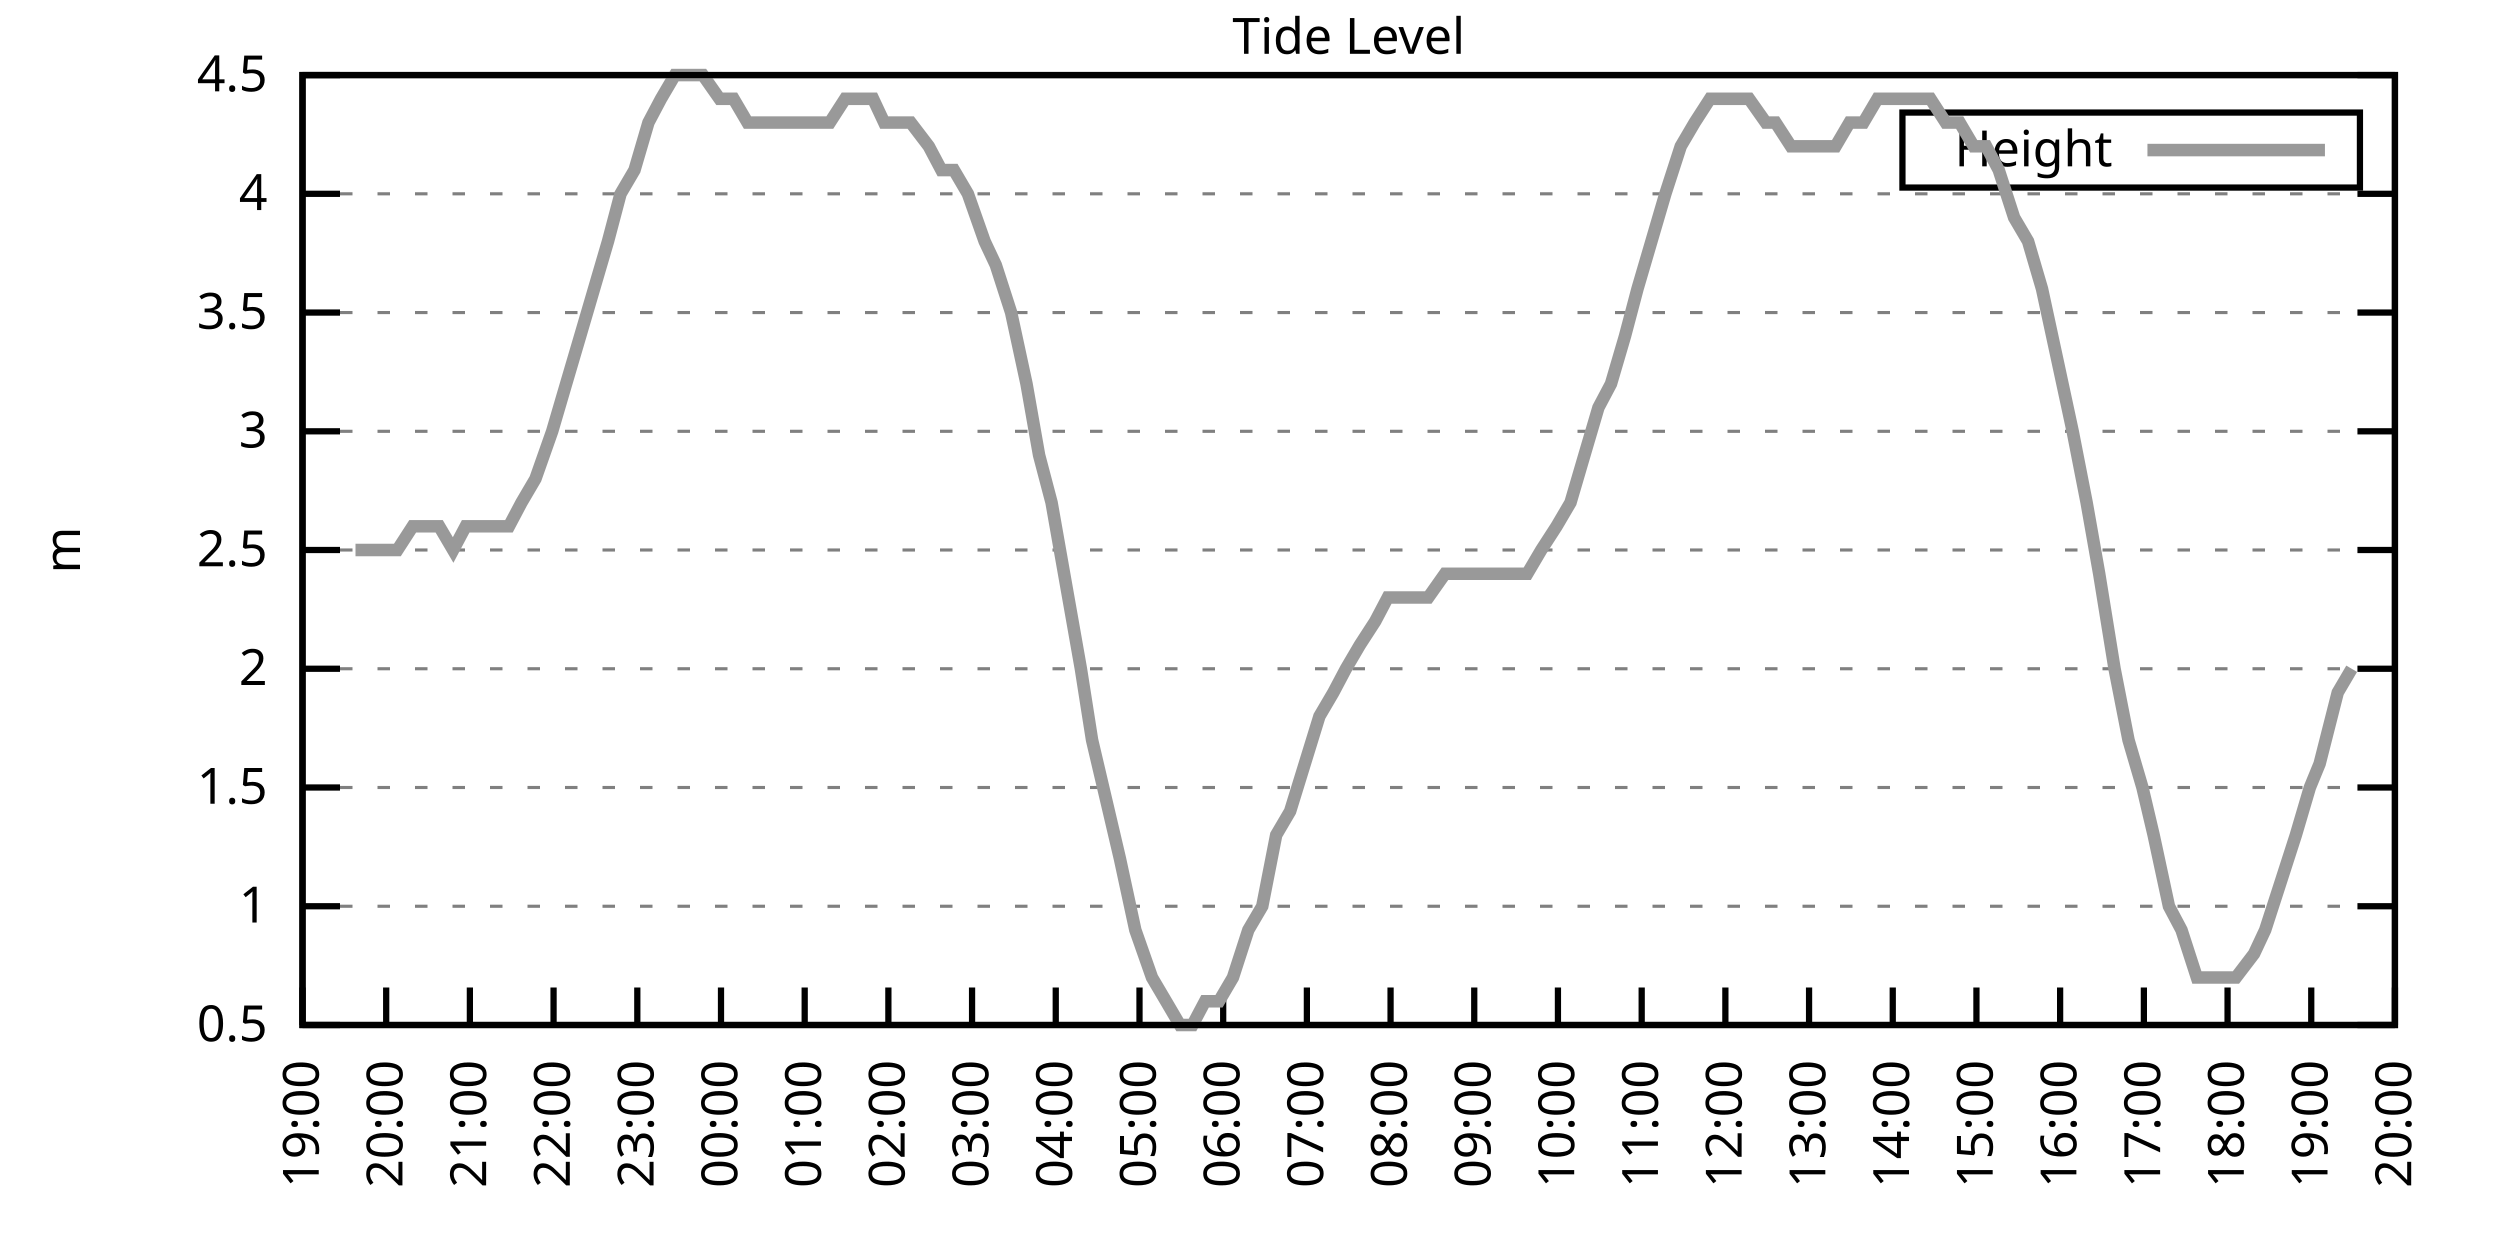
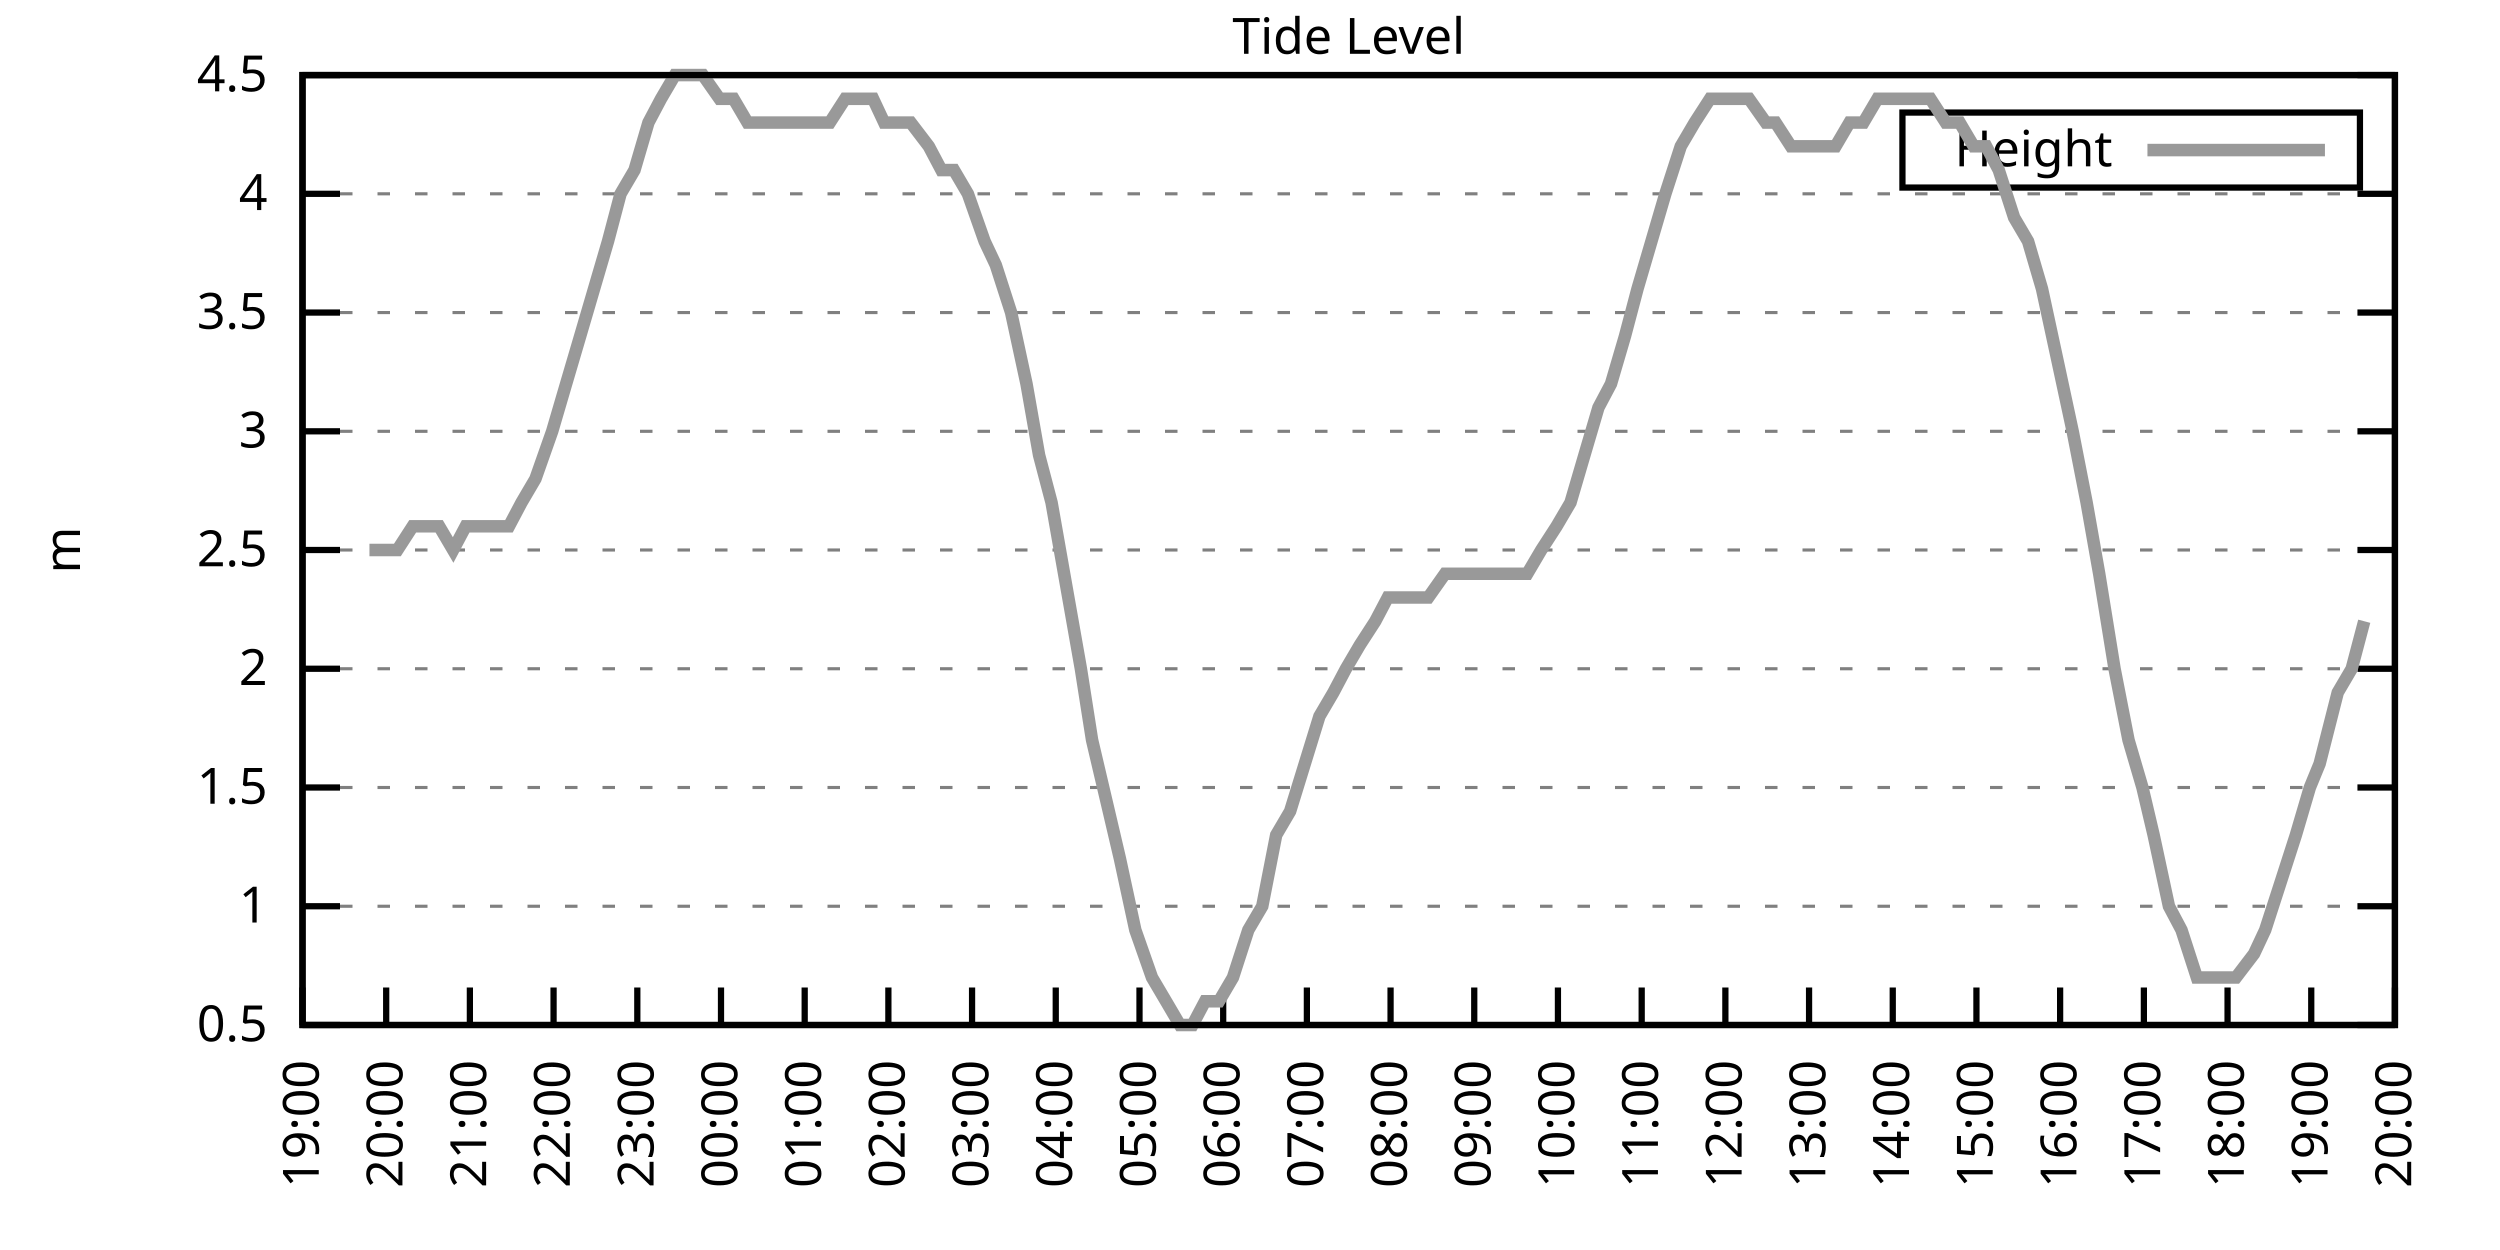
<svg xmlns="http://www.w3.org/2000/svg" xmlns:xlink="http://www.w3.org/1999/xlink" width="400" height="200" viewBox="0 0 400 200">
  <g id="gnuplot_canvas">
    <rect x="0" y="0" width="400" height="200" fill="none" />
    <defs>
      <circle id="gpDot" r="0.5" stroke-width="0.5" stroke="currentColor" />
      <path id="gpPt0" stroke-width="0.333" stroke="currentColor" d="M-1,0 h2 M0,-1 v2" />
      <path id="gpPt1" stroke-width="0.333" stroke="currentColor" d="M-1,-1 L1,1 M1,-1 L-1,1" />
      <path id="gpPt2" stroke-width="0.333" stroke="currentColor" d="M-1,0 L1,0 M0,-1 L0,1 M-1,-1 L1,1 M-1,1 L1,-1" />
      <rect id="gpPt3" stroke-width="0.333" stroke="currentColor" x="-1" y="-1" width="2" height="2" />
      <rect id="gpPt4" stroke-width="0.333" stroke="currentColor" fill="currentColor" x="-1" y="-1" width="2" height="2" />
      <circle id="gpPt5" stroke-width="0.333" stroke="currentColor" cx="0" cy="0" r="1" />
      <use xlink:href="#gpPt5" id="gpPt6" fill="currentColor" stroke="none" />
      <path id="gpPt7" stroke-width="0.333" stroke="currentColor" d="M0,-1.33 L-1.33,0.67 L1.33,0.67 z" />
      <use xlink:href="#gpPt7" id="gpPt8" fill="currentColor" stroke="none" />
      <use xlink:href="#gpPt7" id="gpPt9" stroke="currentColor" transform="rotate(180)" />
      <use xlink:href="#gpPt9" id="gpPt10" fill="currentColor" stroke="none" />
      <use xlink:href="#gpPt3" id="gpPt11" stroke="currentColor" transform="rotate(45)" />
      <use xlink:href="#gpPt11" id="gpPt12" fill="currentColor" stroke="none" />
      <path id="gpPt13" stroke-width="0.333" stroke="currentColor" d="M0,1.330 L1.265,0.411 L0.782,-1.067 L-0.782,-1.076 L-1.265,0.411 z" />
      <use xlink:href="#gpPt13" id="gpPt14" fill="currentColor" stroke="none" />
      <filter id="textbox" filterUnits="objectBoundingBox" x="0" y="0" height="1" width="1">
        <feFlood flood-color="white" flood-opacity="1" result="bgnd" />
        <feComposite in="SourceGraphic" in2="bgnd" operator="atop" />
      </filter>
      <filter id="greybox" filterUnits="objectBoundingBox" x="0" y="0" height="1" width="1">
        <feFlood flood-color="lightgrey" flood-opacity="1" result="grey" />
        <feComposite in="SourceGraphic" in2="grey" operator="atop" />
      </filter>
    </defs>
    <g fill="none" color="white" stroke="currentColor" stroke-width="1.00" stroke-linecap="butt" stroke-linejoin="miter">
</g>
    <g fill="none" color="black" stroke="currentColor" stroke-width="1.00" stroke-linecap="butt" stroke-linejoin="miter">
      <g stroke="none" shape-rendering="crispEdges">
        <polygon fill="rgb(255, 255, 255)" points="48.40,164.00 383.18,164.00 383.18,12.02 48.40,12.02 " />
      </g>
    </g>
    <g fill="none" color="black" stroke="currentColor" stroke-width="1.00" stroke-linecap="butt" stroke-linejoin="miter">
</g>
    <g fill="none" color="black" stroke="black" stroke-width="0.50" stroke-linecap="butt" stroke-linejoin="miter">
</g>
    <g fill="none" color="gray" stroke="currentColor" stroke-width="0.50" stroke-linecap="butt" stroke-linejoin="miter">
      <path stroke="gray" stroke-dasharray="2,4" class="gridline" d="M48.40,164.00 L383.19,164.00  " />
    </g>
    <g fill="none" color="gray" stroke="gray" stroke-width="1.00" stroke-linecap="butt" stroke-linejoin="miter">
</g>
    <g fill="none" color="black" stroke="currentColor" stroke-width="1.00" stroke-linecap="butt" stroke-linejoin="miter">
      <path stroke="black" d="M48.40,164.00 L54.40,164.00 M383.19,164.00 L377.19,164.00  " />
      <g transform="translate(42.80,166.60)" stroke="none" fill="black" font-family="Sans" font-size="8.00" text-anchor="end">
        <text>
          <tspan font-family="Sans"> 0.5</tspan>
        </text>
      </g>
    </g>
    <g fill="none" color="black" stroke="currentColor" stroke-width="1.00" stroke-linecap="butt" stroke-linejoin="miter">
</g>
    <g fill="none" color="black" stroke="black" stroke-width="0.50" stroke-linecap="butt" stroke-linejoin="miter">
</g>
    <g fill="none" color="gray" stroke="currentColor" stroke-width="0.50" stroke-linecap="butt" stroke-linejoin="miter">
      <path stroke="gray" stroke-dasharray="2,4" class="gridline" d="M48.40,145.00 L383.19,145.00  " />
    </g>
    <g fill="none" color="gray" stroke="gray" stroke-width="1.00" stroke-linecap="butt" stroke-linejoin="miter">
</g>
    <g fill="none" color="black" stroke="currentColor" stroke-width="1.00" stroke-linecap="butt" stroke-linejoin="miter">
      <path stroke="black" d="M48.40,145.00 L54.40,145.00 M383.19,145.00 L377.19,145.00  " />
      <g transform="translate(42.80,147.60)" stroke="none" fill="black" font-family="Sans" font-size="8.00" text-anchor="end">
        <text>
          <tspan font-family="Sans"> 1</tspan>
        </text>
      </g>
    </g>
    <g fill="none" color="black" stroke="currentColor" stroke-width="1.00" stroke-linecap="butt" stroke-linejoin="miter">
</g>
    <g fill="none" color="black" stroke="black" stroke-width="0.50" stroke-linecap="butt" stroke-linejoin="miter">
</g>
    <g fill="none" color="gray" stroke="currentColor" stroke-width="0.50" stroke-linecap="butt" stroke-linejoin="miter">
      <path stroke="gray" stroke-dasharray="2,4" class="gridline" d="M48.40,126.00 L383.19,126.00  " />
    </g>
    <g fill="none" color="gray" stroke="gray" stroke-width="1.00" stroke-linecap="butt" stroke-linejoin="miter">
</g>
    <g fill="none" color="black" stroke="currentColor" stroke-width="1.00" stroke-linecap="butt" stroke-linejoin="miter">
      <path stroke="black" d="M48.40,126.00 L54.40,126.00 M383.19,126.00 L377.19,126.00  " />
      <g transform="translate(42.80,128.60)" stroke="none" fill="black" font-family="Sans" font-size="8.00" text-anchor="end">
        <text>
          <tspan font-family="Sans"> 1.5</tspan>
        </text>
      </g>
    </g>
    <g fill="none" color="black" stroke="currentColor" stroke-width="1.00" stroke-linecap="butt" stroke-linejoin="miter">
</g>
    <g fill="none" color="black" stroke="black" stroke-width="0.50" stroke-linecap="butt" stroke-linejoin="miter">
</g>
    <g fill="none" color="gray" stroke="currentColor" stroke-width="0.50" stroke-linecap="butt" stroke-linejoin="miter">
      <path stroke="gray" stroke-dasharray="2,4" class="gridline" d="M48.40,107.00 L383.19,107.00  " />
    </g>
    <g fill="none" color="gray" stroke="gray" stroke-width="1.00" stroke-linecap="butt" stroke-linejoin="miter">
</g>
    <g fill="none" color="black" stroke="currentColor" stroke-width="1.00" stroke-linecap="butt" stroke-linejoin="miter">
      <path stroke="black" d="M48.40,107.00 L54.40,107.00 M383.19,107.00 L377.19,107.00  " />
      <g transform="translate(42.80,109.60)" stroke="none" fill="black" font-family="Sans" font-size="8.00" text-anchor="end">
        <text>
          <tspan font-family="Sans"> 2</tspan>
        </text>
      </g>
    </g>
    <g fill="none" color="black" stroke="currentColor" stroke-width="1.00" stroke-linecap="butt" stroke-linejoin="miter">
</g>
    <g fill="none" color="black" stroke="black" stroke-width="0.50" stroke-linecap="butt" stroke-linejoin="miter">
</g>
    <g fill="none" color="gray" stroke="currentColor" stroke-width="0.50" stroke-linecap="butt" stroke-linejoin="miter">
      <path stroke="gray" stroke-dasharray="2,4" class="gridline" d="M48.40,88.00 L383.19,88.00  " />
    </g>
    <g fill="none" color="gray" stroke="gray" stroke-width="1.00" stroke-linecap="butt" stroke-linejoin="miter">
</g>
    <g fill="none" color="black" stroke="currentColor" stroke-width="1.00" stroke-linecap="butt" stroke-linejoin="miter">
      <path stroke="black" d="M48.40,88.00 L54.40,88.00 M383.19,88.00 L377.19,88.00  " />
      <g transform="translate(42.80,90.60)" stroke="none" fill="black" font-family="Sans" font-size="8.00" text-anchor="end">
        <text>
          <tspan font-family="Sans"> 2.5</tspan>
        </text>
      </g>
    </g>
    <g fill="none" color="black" stroke="currentColor" stroke-width="1.00" stroke-linecap="butt" stroke-linejoin="miter">
</g>
    <g fill="none" color="black" stroke="black" stroke-width="0.50" stroke-linecap="butt" stroke-linejoin="miter">
</g>
    <g fill="none" color="gray" stroke="currentColor" stroke-width="0.50" stroke-linecap="butt" stroke-linejoin="miter">
      <path stroke="gray" stroke-dasharray="2,4" class="gridline" d="M48.40,69.01 L383.19,69.01  " />
    </g>
    <g fill="none" color="gray" stroke="gray" stroke-width="1.00" stroke-linecap="butt" stroke-linejoin="miter">
</g>
    <g fill="none" color="black" stroke="currentColor" stroke-width="1.00" stroke-linecap="butt" stroke-linejoin="miter">
      <path stroke="black" d="M48.40,69.01 L54.40,69.01 M383.19,69.01 L377.19,69.01  " />
      <g transform="translate(42.80,71.61)" stroke="none" fill="black" font-family="Sans" font-size="8.00" text-anchor="end">
        <text>
          <tspan font-family="Sans"> 3</tspan>
        </text>
      </g>
    </g>
    <g fill="none" color="black" stroke="currentColor" stroke-width="1.00" stroke-linecap="butt" stroke-linejoin="miter">
</g>
    <g fill="none" color="black" stroke="black" stroke-width="0.50" stroke-linecap="butt" stroke-linejoin="miter">
</g>
    <g fill="none" color="gray" stroke="currentColor" stroke-width="0.50" stroke-linecap="butt" stroke-linejoin="miter">
      <path stroke="gray" stroke-dasharray="2,4" class="gridline" d="M48.40,50.01 L383.19,50.01  " />
    </g>
    <g fill="none" color="gray" stroke="gray" stroke-width="1.00" stroke-linecap="butt" stroke-linejoin="miter">
</g>
    <g fill="none" color="black" stroke="currentColor" stroke-width="1.00" stroke-linecap="butt" stroke-linejoin="miter">
      <path stroke="black" d="M48.40,50.01 L54.40,50.01 M383.19,50.01 L377.19,50.01  " />
      <g transform="translate(42.80,52.61)" stroke="none" fill="black" font-family="Sans" font-size="8.00" text-anchor="end">
        <text>
          <tspan font-family="Sans"> 3.5</tspan>
        </text>
      </g>
    </g>
    <g fill="none" color="black" stroke="currentColor" stroke-width="1.00" stroke-linecap="butt" stroke-linejoin="miter">
</g>
    <g fill="none" color="black" stroke="black" stroke-width="0.50" stroke-linecap="butt" stroke-linejoin="miter">
</g>
    <g fill="none" color="gray" stroke="currentColor" stroke-width="0.50" stroke-linecap="butt" stroke-linejoin="miter">
      <path stroke="gray" stroke-dasharray="2,4" class="gridline" d="M48.40,31.01 L383.19,31.01  " />
    </g>
    <g fill="none" color="gray" stroke="gray" stroke-width="1.00" stroke-linecap="butt" stroke-linejoin="miter">
</g>
    <g fill="none" color="black" stroke="currentColor" stroke-width="1.00" stroke-linecap="butt" stroke-linejoin="miter">
      <path stroke="black" d="M48.40,31.01 L54.40,31.01 M383.19,31.01 L377.19,31.01  " />
      <g transform="translate(42.80,33.61)" stroke="none" fill="black" font-family="Sans" font-size="8.00" text-anchor="end">
        <text>
          <tspan font-family="Sans"> 4</tspan>
        </text>
      </g>
    </g>
    <g fill="none" color="black" stroke="currentColor" stroke-width="1.00" stroke-linecap="butt" stroke-linejoin="miter">
</g>
    <g fill="none" color="black" stroke="black" stroke-width="0.50" stroke-linecap="butt" stroke-linejoin="miter">
</g>
    <g fill="none" color="gray" stroke="currentColor" stroke-width="0.50" stroke-linecap="butt" stroke-linejoin="miter">
      <path stroke="gray" stroke-dasharray="2,4" class="gridline" d="M48.40,12.01 L383.19,12.01  " />
    </g>
    <g fill="none" color="gray" stroke="gray" stroke-width="1.00" stroke-linecap="butt" stroke-linejoin="miter">
</g>
    <g fill="none" color="black" stroke="currentColor" stroke-width="1.00" stroke-linecap="butt" stroke-linejoin="miter">
      <path stroke="black" d="M48.40,12.01 L54.40,12.01 M383.19,12.01 L377.19,12.01  " />
      <g transform="translate(42.80,14.61)" stroke="none" fill="black" font-family="Sans" font-size="8.00" text-anchor="end">
        <text>
          <tspan font-family="Sans"> 4.5</tspan>
        </text>
      </g>
    </g>
    <g fill="none" color="black" stroke="currentColor" stroke-width="1.00" stroke-linecap="butt" stroke-linejoin="miter">
      <path stroke="black" d="M48.40,164.00 L48.40,158.00  " />
      <g transform="translate(51.00,169.60) rotate(270.00)" stroke="none" fill="black" font-family="Sans" font-size="8.00" text-anchor="end">
        <text>
          <tspan font-family="Sans">19:00</tspan>
        </text>
      </g>
    </g>
    <g fill="none" color="black" stroke="currentColor" stroke-width="1.00" stroke-linecap="butt" stroke-linejoin="miter">
      <path stroke="black" d="M61.79,164.00 L61.79,158.00  " />
      <g transform="translate(64.39,169.60) rotate(270.00)" stroke="none" fill="black" font-family="Sans" font-size="8.00" text-anchor="end">
        <text>
          <tspan font-family="Sans">20:00</tspan>
        </text>
      </g>
    </g>
    <g fill="none" color="black" stroke="currentColor" stroke-width="1.00" stroke-linecap="butt" stroke-linejoin="miter">
      <path stroke="black" d="M75.18,164.00 L75.18,158.00  " />
      <g transform="translate(77.78,169.60) rotate(270.00)" stroke="none" fill="black" font-family="Sans" font-size="8.00" text-anchor="end">
        <text>
          <tspan font-family="Sans">21:00</tspan>
        </text>
      </g>
    </g>
    <g fill="none" color="black" stroke="currentColor" stroke-width="1.00" stroke-linecap="butt" stroke-linejoin="miter">
      <path stroke="black" d="M88.57,164.00 L88.57,158.00  " />
      <g transform="translate(91.17,169.60) rotate(270.00)" stroke="none" fill="black" font-family="Sans" font-size="8.00" text-anchor="end">
        <text>
          <tspan font-family="Sans">22:00</tspan>
        </text>
      </g>
    </g>
    <g fill="none" color="black" stroke="currentColor" stroke-width="1.00" stroke-linecap="butt" stroke-linejoin="miter">
      <path stroke="black" d="M101.97,164.00 L101.97,158.00  " />
      <g transform="translate(104.57,169.60) rotate(270.00)" stroke="none" fill="black" font-family="Sans" font-size="8.00" text-anchor="end">
        <text>
          <tspan font-family="Sans">23:00</tspan>
        </text>
      </g>
    </g>
    <g fill="none" color="black" stroke="currentColor" stroke-width="1.00" stroke-linecap="butt" stroke-linejoin="miter">
      <path stroke="black" d="M115.36,164.00 L115.36,158.00  " />
      <g transform="translate(117.96,169.60) rotate(270.00)" stroke="none" fill="black" font-family="Sans" font-size="8.00" text-anchor="end">
        <text>
          <tspan font-family="Sans">00:00</tspan>
        </text>
      </g>
    </g>
    <g fill="none" color="black" stroke="currentColor" stroke-width="1.00" stroke-linecap="butt" stroke-linejoin="miter">
      <path stroke="black" d="M128.75,164.00 L128.75,158.00  " />
      <g transform="translate(131.35,169.60) rotate(270.00)" stroke="none" fill="black" font-family="Sans" font-size="8.00" text-anchor="end">
        <text>
          <tspan font-family="Sans">01:00</tspan>
        </text>
      </g>
    </g>
    <g fill="none" color="black" stroke="currentColor" stroke-width="1.00" stroke-linecap="butt" stroke-linejoin="miter">
      <path stroke="black" d="M142.14,164.00 L142.14,158.00  " />
      <g transform="translate(144.74,169.60) rotate(270.00)" stroke="none" fill="black" font-family="Sans" font-size="8.00" text-anchor="end">
        <text>
          <tspan font-family="Sans">02:00</tspan>
        </text>
      </g>
    </g>
    <g fill="none" color="black" stroke="currentColor" stroke-width="1.00" stroke-linecap="butt" stroke-linejoin="miter">
      <path stroke="black" d="M155.53,164.00 L155.53,158.00  " />
      <g transform="translate(158.13,169.60) rotate(270.00)" stroke="none" fill="black" font-family="Sans" font-size="8.00" text-anchor="end">
        <text>
          <tspan font-family="Sans">03:00</tspan>
        </text>
      </g>
    </g>
    <g fill="none" color="black" stroke="currentColor" stroke-width="1.00" stroke-linecap="butt" stroke-linejoin="miter">
      <path stroke="black" d="M168.92,164.00 L168.92,158.00  " />
      <g transform="translate(171.52,169.60) rotate(270.00)" stroke="none" fill="black" font-family="Sans" font-size="8.00" text-anchor="end">
        <text>
          <tspan font-family="Sans">04:00</tspan>
        </text>
      </g>
    </g>
    <g fill="none" color="black" stroke="currentColor" stroke-width="1.00" stroke-linecap="butt" stroke-linejoin="miter">
      <path stroke="black" d="M182.32,164.00 L182.32,158.00  " />
      <g transform="translate(184.92,169.60) rotate(270.00)" stroke="none" fill="black" font-family="Sans" font-size="8.00" text-anchor="end">
        <text>
          <tspan font-family="Sans">05:00</tspan>
        </text>
      </g>
    </g>
    <g fill="none" color="black" stroke="currentColor" stroke-width="1.00" stroke-linecap="butt" stroke-linejoin="miter">
      <path stroke="black" d="M195.71,164.00 L195.71,158.00  " />
      <g transform="translate(198.31,169.60) rotate(270.00)" stroke="none" fill="black" font-family="Sans" font-size="8.00" text-anchor="end">
        <text>
          <tspan font-family="Sans">06:00</tspan>
        </text>
      </g>
    </g>
    <g fill="none" color="black" stroke="currentColor" stroke-width="1.00" stroke-linecap="butt" stroke-linejoin="miter">
      <path stroke="black" d="M209.10,164.00 L209.10,158.00  " />
      <g transform="translate(211.70,169.60) rotate(270.00)" stroke="none" fill="black" font-family="Sans" font-size="8.00" text-anchor="end">
        <text>
          <tspan font-family="Sans">07:00</tspan>
        </text>
      </g>
    </g>
    <g fill="none" color="black" stroke="currentColor" stroke-width="1.00" stroke-linecap="butt" stroke-linejoin="miter">
      <path stroke="black" d="M222.49,164.00 L222.49,158.00  " />
      <g transform="translate(225.09,169.60) rotate(270.00)" stroke="none" fill="black" font-family="Sans" font-size="8.00" text-anchor="end">
        <text>
          <tspan font-family="Sans">08:00</tspan>
        </text>
      </g>
    </g>
    <g fill="none" color="black" stroke="currentColor" stroke-width="1.00" stroke-linecap="butt" stroke-linejoin="miter">
      <path stroke="black" d="M235.88,164.00 L235.88,158.00  " />
      <g transform="translate(238.48,169.60) rotate(270.00)" stroke="none" fill="black" font-family="Sans" font-size="8.00" text-anchor="end">
        <text>
          <tspan font-family="Sans">09:00</tspan>
        </text>
      </g>
    </g>
    <g fill="none" color="black" stroke="currentColor" stroke-width="1.00" stroke-linecap="butt" stroke-linejoin="miter">
      <path stroke="black" d="M249.27,164.00 L249.27,158.00  " />
      <g transform="translate(251.87,169.60) rotate(270.00)" stroke="none" fill="black" font-family="Sans" font-size="8.00" text-anchor="end">
        <text>
          <tspan font-family="Sans">10:00</tspan>
        </text>
      </g>
    </g>
    <g fill="none" color="black" stroke="currentColor" stroke-width="1.00" stroke-linecap="butt" stroke-linejoin="miter">
      <path stroke="black" d="M262.67,164.00 L262.67,158.00  " />
      <g transform="translate(265.27,169.60) rotate(270.00)" stroke="none" fill="black" font-family="Sans" font-size="8.00" text-anchor="end">
        <text>
          <tspan font-family="Sans">11:00</tspan>
        </text>
      </g>
    </g>
    <g fill="none" color="black" stroke="currentColor" stroke-width="1.00" stroke-linecap="butt" stroke-linejoin="miter">
      <path stroke="black" d="M276.06,164.00 L276.06,158.00  " />
      <g transform="translate(278.66,169.60) rotate(270.00)" stroke="none" fill="black" font-family="Sans" font-size="8.00" text-anchor="end">
        <text>
          <tspan font-family="Sans">12:00</tspan>
        </text>
      </g>
    </g>
    <g fill="none" color="black" stroke="currentColor" stroke-width="1.00" stroke-linecap="butt" stroke-linejoin="miter">
      <path stroke="black" d="M289.45,164.00 L289.45,158.00  " />
      <g transform="translate(292.05,169.60) rotate(270.00)" stroke="none" fill="black" font-family="Sans" font-size="8.00" text-anchor="end">
        <text>
          <tspan font-family="Sans">13:00</tspan>
        </text>
      </g>
    </g>
    <g fill="none" color="black" stroke="currentColor" stroke-width="1.00" stroke-linecap="butt" stroke-linejoin="miter">
      <path stroke="black" d="M302.84,164.00 L302.84,158.00  " />
      <g transform="translate(305.44,169.60) rotate(270.00)" stroke="none" fill="black" font-family="Sans" font-size="8.00" text-anchor="end">
        <text>
          <tspan font-family="Sans">14:00</tspan>
        </text>
      </g>
    </g>
    <g fill="none" color="black" stroke="currentColor" stroke-width="1.00" stroke-linecap="butt" stroke-linejoin="miter">
      <path stroke="black" d="M316.23,164.00 L316.23,158.00  " />
      <g transform="translate(318.83,169.60) rotate(270.00)" stroke="none" fill="black" font-family="Sans" font-size="8.00" text-anchor="end">
        <text>
          <tspan font-family="Sans">15:00</tspan>
        </text>
      </g>
    </g>
    <g fill="none" color="black" stroke="currentColor" stroke-width="1.00" stroke-linecap="butt" stroke-linejoin="miter">
      <path stroke="black" d="M329.62,164.00 L329.62,158.00  " />
      <g transform="translate(332.22,169.60) rotate(270.00)" stroke="none" fill="black" font-family="Sans" font-size="8.00" text-anchor="end">
        <text>
          <tspan font-family="Sans">16:00</tspan>
        </text>
      </g>
    </g>
    <g fill="none" color="black" stroke="currentColor" stroke-width="1.00" stroke-linecap="butt" stroke-linejoin="miter">
      <path stroke="black" d="M343.02,164.00 L343.02,158.00  " />
      <g transform="translate(345.62,169.60) rotate(270.00)" stroke="none" fill="black" font-family="Sans" font-size="8.00" text-anchor="end">
        <text>
          <tspan font-family="Sans">17:00</tspan>
        </text>
      </g>
    </g>
    <g fill="none" color="black" stroke="currentColor" stroke-width="1.00" stroke-linecap="butt" stroke-linejoin="miter">
      <path stroke="black" d="M356.41,164.00 L356.41,158.00  " />
      <g transform="translate(359.01,169.60) rotate(270.00)" stroke="none" fill="black" font-family="Sans" font-size="8.00" text-anchor="end">
        <text>
          <tspan font-family="Sans">18:00</tspan>
        </text>
      </g>
    </g>
    <g fill="none" color="black" stroke="currentColor" stroke-width="1.00" stroke-linecap="butt" stroke-linejoin="miter">
      <path stroke="black" d="M369.80,164.00 L369.80,158.00  " />
      <g transform="translate(372.40,169.60) rotate(270.00)" stroke="none" fill="black" font-family="Sans" font-size="8.00" text-anchor="end">
        <text>
          <tspan font-family="Sans">19:00</tspan>
        </text>
      </g>
    </g>
    <g fill="none" color="black" stroke="currentColor" stroke-width="1.00" stroke-linecap="butt" stroke-linejoin="miter">
      <path stroke="black" d="M383.19,164.00 L383.19,158.00  " />
      <g transform="translate(385.79,169.60) rotate(270.00)" stroke="none" fill="black" font-family="Sans" font-size="8.00" text-anchor="end">
        <text>
          <tspan font-family="Sans">20:00</tspan>
        </text>
      </g>
    </g>
    <g fill="none" color="black" stroke="currentColor" stroke-width="1.00" stroke-linecap="butt" stroke-linejoin="miter">
</g>
    <g fill="none" color="black" stroke="currentColor" stroke-width="1.00" stroke-linecap="butt" stroke-linejoin="miter">
      <path stroke="black" d="M48.40,12.01 L48.40,164.00 L383.19,164.00 L383.19,12.01 L48.40,12.01 Z  " />
    </g>
    <g fill="none" color="black" stroke="currentColor" stroke-width="1.00" stroke-linecap="butt" stroke-linejoin="miter">
</g>
    <g fill="none" color="black" stroke="currentColor" stroke-width="1.00" stroke-linecap="butt" stroke-linejoin="miter">
      <path stroke="black" d="M304.39,30.01 L304.39,18.01 L377.59,18.01 L377.59,30.01 L304.39,30.01 Z  " />
    </g>
    <g id="Tide_level_plot_1">
      <g fill="none" color="white" stroke="black" stroke-width="2.00" stroke-linecap="butt" stroke-linejoin="miter">
</g>
      <g fill="none" color="black" stroke="currentColor" stroke-width="2.00" stroke-linecap="butt" stroke-linejoin="miter">
        <g transform="translate(337.99,26.61)" stroke="none" fill="black" font-family="Sans" font-size="8.00" text-anchor="end">
          <text>
            <tspan font-family="Sans">Height</tspan>
          </text>
        </g>
      </g>
      <g fill="none" color="black" stroke="currentColor" stroke-width="2.00" stroke-linecap="butt" stroke-linejoin="miter">
-         <path stroke="rgb(153, 153, 153)" d="M343.59,24.01 L371.99,24.01 M56.88,88.00 L59.11,88.00 L61.35,88.00 L63.58,88.00 L66.03,84.21 L68.26,84.21   L70.27,84.21 L72.50,88.00 L74.51,84.21 L77.19,84.21 L79.20,84.21 L81.43,84.21 L83.44,80.41 L85.67,76.61   L88.35,69.01 L90.58,61.41 L92.82,53.81 L95.05,46.21 L97.28,38.61 L99.29,31.01 L101.52,27.21 L103.75,19.61   L105.76,15.81 L107.99,12.01 L110.22,12.01 L112.46,12.01 L115.13,15.81 L117.37,15.81 L119.60,19.61 L121.61,19.61   L123.84,19.61 L126.07,19.61 L128.30,19.61 L130.31,19.61 L132.77,19.61 L135.22,15.81 L137.01,15.81 L139.69,15.81   L141.47,19.61 L143.70,19.61 L145.71,19.61 L148.61,23.41 L150.62,27.21 L152.63,27.21 L154.86,31.01 L157.54,38.61   L159.33,42.41 L161.78,50.01 L164.24,61.41 L166.25,72.81 L168.25,80.41 L172.94,107.00 L174.73,118.40 L177.41,129.80   L179.19,137.40 L181.65,148.80 L184.32,156.40 L186.56,160.20 L188.79,164.00 L190.80,164.00 L192.81,160.20 L195.04,160.20   L197.27,156.40 L199.73,148.80 L201.96,145.00 L204.19,133.60 L206.42,129.80 L211.11,114.60 L213.34,110.80 L215.35,107.00   L217.58,103.20 L220.04,99.40 L222.04,95.60 L224.28,95.60 L226.51,95.60 L228.52,95.60 L231.20,91.80 L233.20,91.80   L235.21,91.80 L237.22,91.80 L240.12,91.80 L242.36,91.80 L244.36,91.80 L246.60,88.00 L249.05,84.21 L251.28,80.41   L253.51,72.81 L255.75,65.21 L257.76,61.41 L259.99,53.81 L262.00,46.21 L264.23,38.61 L266.46,31.01 L268.92,23.41   L271.15,19.61 L273.60,15.81 L275.83,15.81 L278.07,15.81 L279.85,15.81 L282.53,19.61 L284.09,19.61 L286.55,23.41   L289.00,23.41 L291.23,23.41 L293.69,23.41 L295.92,19.61 L298.15,19.61 L300.39,15.81 L302.62,15.81 L304.63,15.81   L306.86,15.81 L308.87,15.81 L311.32,19.61 L313.55,19.61 L315.79,23.41 L317.79,23.41 L319.80,27.21 L322.26,34.81   L324.49,38.61 L326.72,46.21 L329.18,57.61 L331.63,69.01 L333.86,80.41 L335.87,91.80 L338.33,107.00 L340.56,118.40   L342.79,126.00 L344.58,133.60 L347.03,145.00 L349.04,148.80 L351.50,156.40 L353.95,156.40 L356.18,156.40 L357.75,156.40   L360.65,152.60 L362.43,148.80 L364.89,141.20 L367.34,133.60 L369.58,126.00 L371.14,122.20 L374.04,110.80 L376.27,107.00    " />
+         <path stroke="rgb(153, 153, 153)" d="M343.59,24.01 L371.99,24.01 M59.11,88.00 L61.35,88.00 L63.58,88.00 L66.03,84.21 L68.26,84.21 L70.27,84.21   L72.50,88.00 L74.51,84.21 L77.19,84.21 L79.20,84.21 L81.43,84.21 L83.44,80.41 L85.67,76.61 L88.35,69.01   L90.58,61.41 L92.82,53.81 L95.05,46.21 L97.28,38.61 L99.29,31.01 L101.52,27.21 L103.75,19.61 L105.76,15.81   L107.99,12.01 L110.22,12.01 L112.46,12.01 L115.13,15.81 L117.37,15.81 L119.60,19.61 L121.61,19.61 L123.84,19.61   L126.07,19.61 L128.30,19.61 L130.31,19.61 L132.77,19.61 L135.22,15.81 L137.01,15.81 L139.69,15.81 L141.47,19.61   L143.70,19.61 L145.71,19.61 L148.61,23.41 L150.62,27.21 L152.63,27.21 L154.86,31.01 L157.54,38.61 L159.33,42.41   L161.78,50.01 L164.24,61.41 L166.25,72.81 L168.25,80.41 L172.94,107.00 L174.73,118.40 L177.41,129.80 L179.19,137.40   L181.65,148.80 L184.32,156.40 L186.56,160.20 L188.79,164.00 L190.80,164.00 L192.81,160.20 L195.04,160.20 L197.27,156.40   L199.73,148.80 L201.96,145.00 L204.19,133.60 L206.42,129.80 L211.11,114.60 L213.34,110.80 L215.35,107.00 L217.58,103.20   L220.04,99.40 L222.04,95.60 L224.28,95.60 L226.51,95.60 L228.52,95.60 L231.20,91.80 L233.20,91.80 L235.21,91.80   L237.22,91.80 L240.12,91.80 L242.36,91.80 L244.36,91.80 L246.60,88.00 L249.05,84.21 L251.28,80.41 L253.51,72.81   L255.75,65.21 L257.76,61.41 L259.99,53.81 L262.00,46.21 L264.23,38.61 L266.46,31.01 L268.92,23.41 L271.15,19.61   L273.60,15.81 L275.83,15.81 L278.07,15.81 L279.85,15.81 L282.53,19.61 L284.09,19.61 L286.55,23.41 L289.00,23.41   L291.23,23.41 L293.69,23.41 L295.92,19.61 L298.15,19.61 L300.39,15.81 L302.62,15.81 L304.63,15.81 L306.86,15.81   L308.87,15.81 L311.32,19.61 L313.55,19.61 L315.79,23.41 L317.79,23.41 L319.80,27.21 L322.26,34.81 L324.49,38.61   L326.72,46.21 L329.18,57.61 L331.63,69.01 L333.86,80.41 L335.87,91.80 L338.33,107.00 L340.56,118.40 L342.79,126.00   L344.58,133.60 L347.03,145.00 L349.04,148.80 L351.50,156.40 L353.95,156.40 L356.18,156.40 L357.75,156.40 L360.65,152.60   L362.43,148.80 L364.89,141.20 L367.34,133.60 L369.58,126.00 L371.14,122.20 L374.04,110.80 L376.27,107.00 L378.28,99.40    " />
      </g>
    </g>
    <g fill="none" color="black" stroke="currentColor" stroke-width="2.00" stroke-linecap="butt" stroke-linejoin="miter">
</g>
    <g fill="none" color="black" stroke="black" stroke-width="1.00" stroke-linecap="butt" stroke-linejoin="miter">
</g>
    <g fill="none" color="black" stroke="currentColor" stroke-width="1.00" stroke-linecap="butt" stroke-linejoin="miter">
      <path stroke="black" d="M48.40,12.01 L48.40,164.00 L383.19,164.00 L383.19,12.01 L48.40,12.01 Z  " />
      <g transform="translate(12.80,88.01) rotate(270.00)" stroke="none" fill="black" font-family="Sans" font-size="8.00" text-anchor="middle">
        <text>
          <tspan font-family="Sans">m</tspan>
        </text>
      </g>
    </g>
    <g fill="none" color="black" stroke="currentColor" stroke-width="1.00" stroke-linecap="butt" stroke-linejoin="miter">
</g>
    <g fill="none" color="black" stroke="currentColor" stroke-width="1.00" stroke-linecap="butt" stroke-linejoin="miter">
      <g transform="translate(215.79,8.61)" stroke="none" fill="black" font-family="Sans" font-size="8.00" text-anchor="middle">
        <text>
          <tspan font-family="Sans">Tide Level</tspan>
        </text>
      </g>
    </g>
    <g fill="none" color="black" stroke="currentColor" stroke-width="1.00" stroke-linecap="butt" stroke-linejoin="miter">
</g>
  </g>
</svg>
